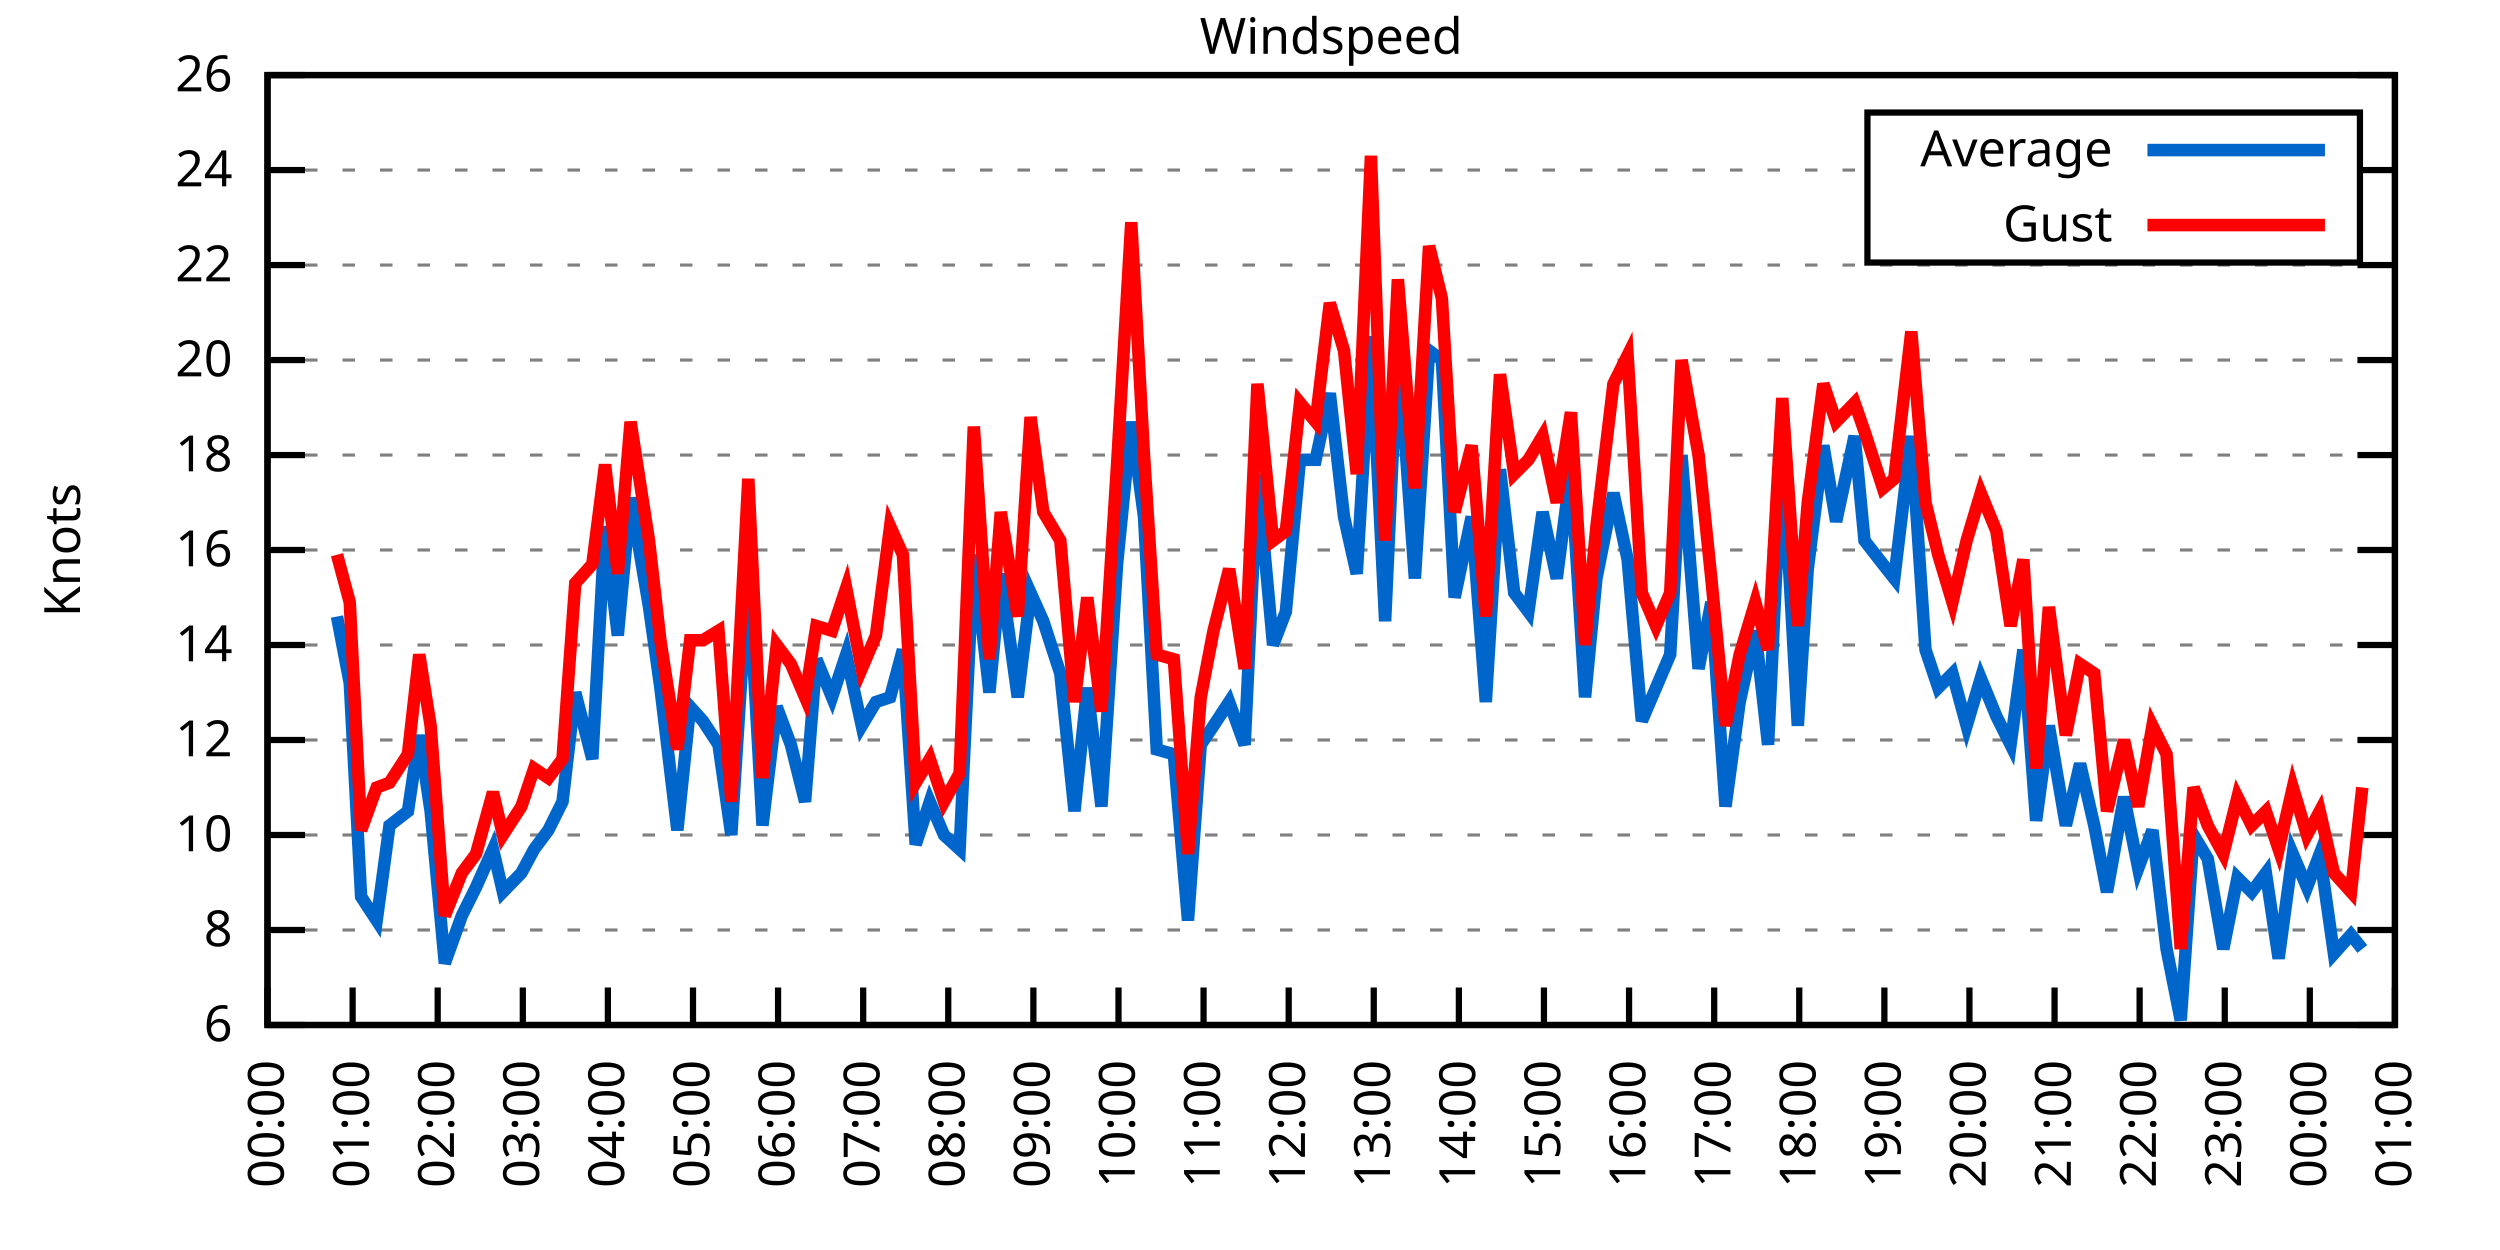
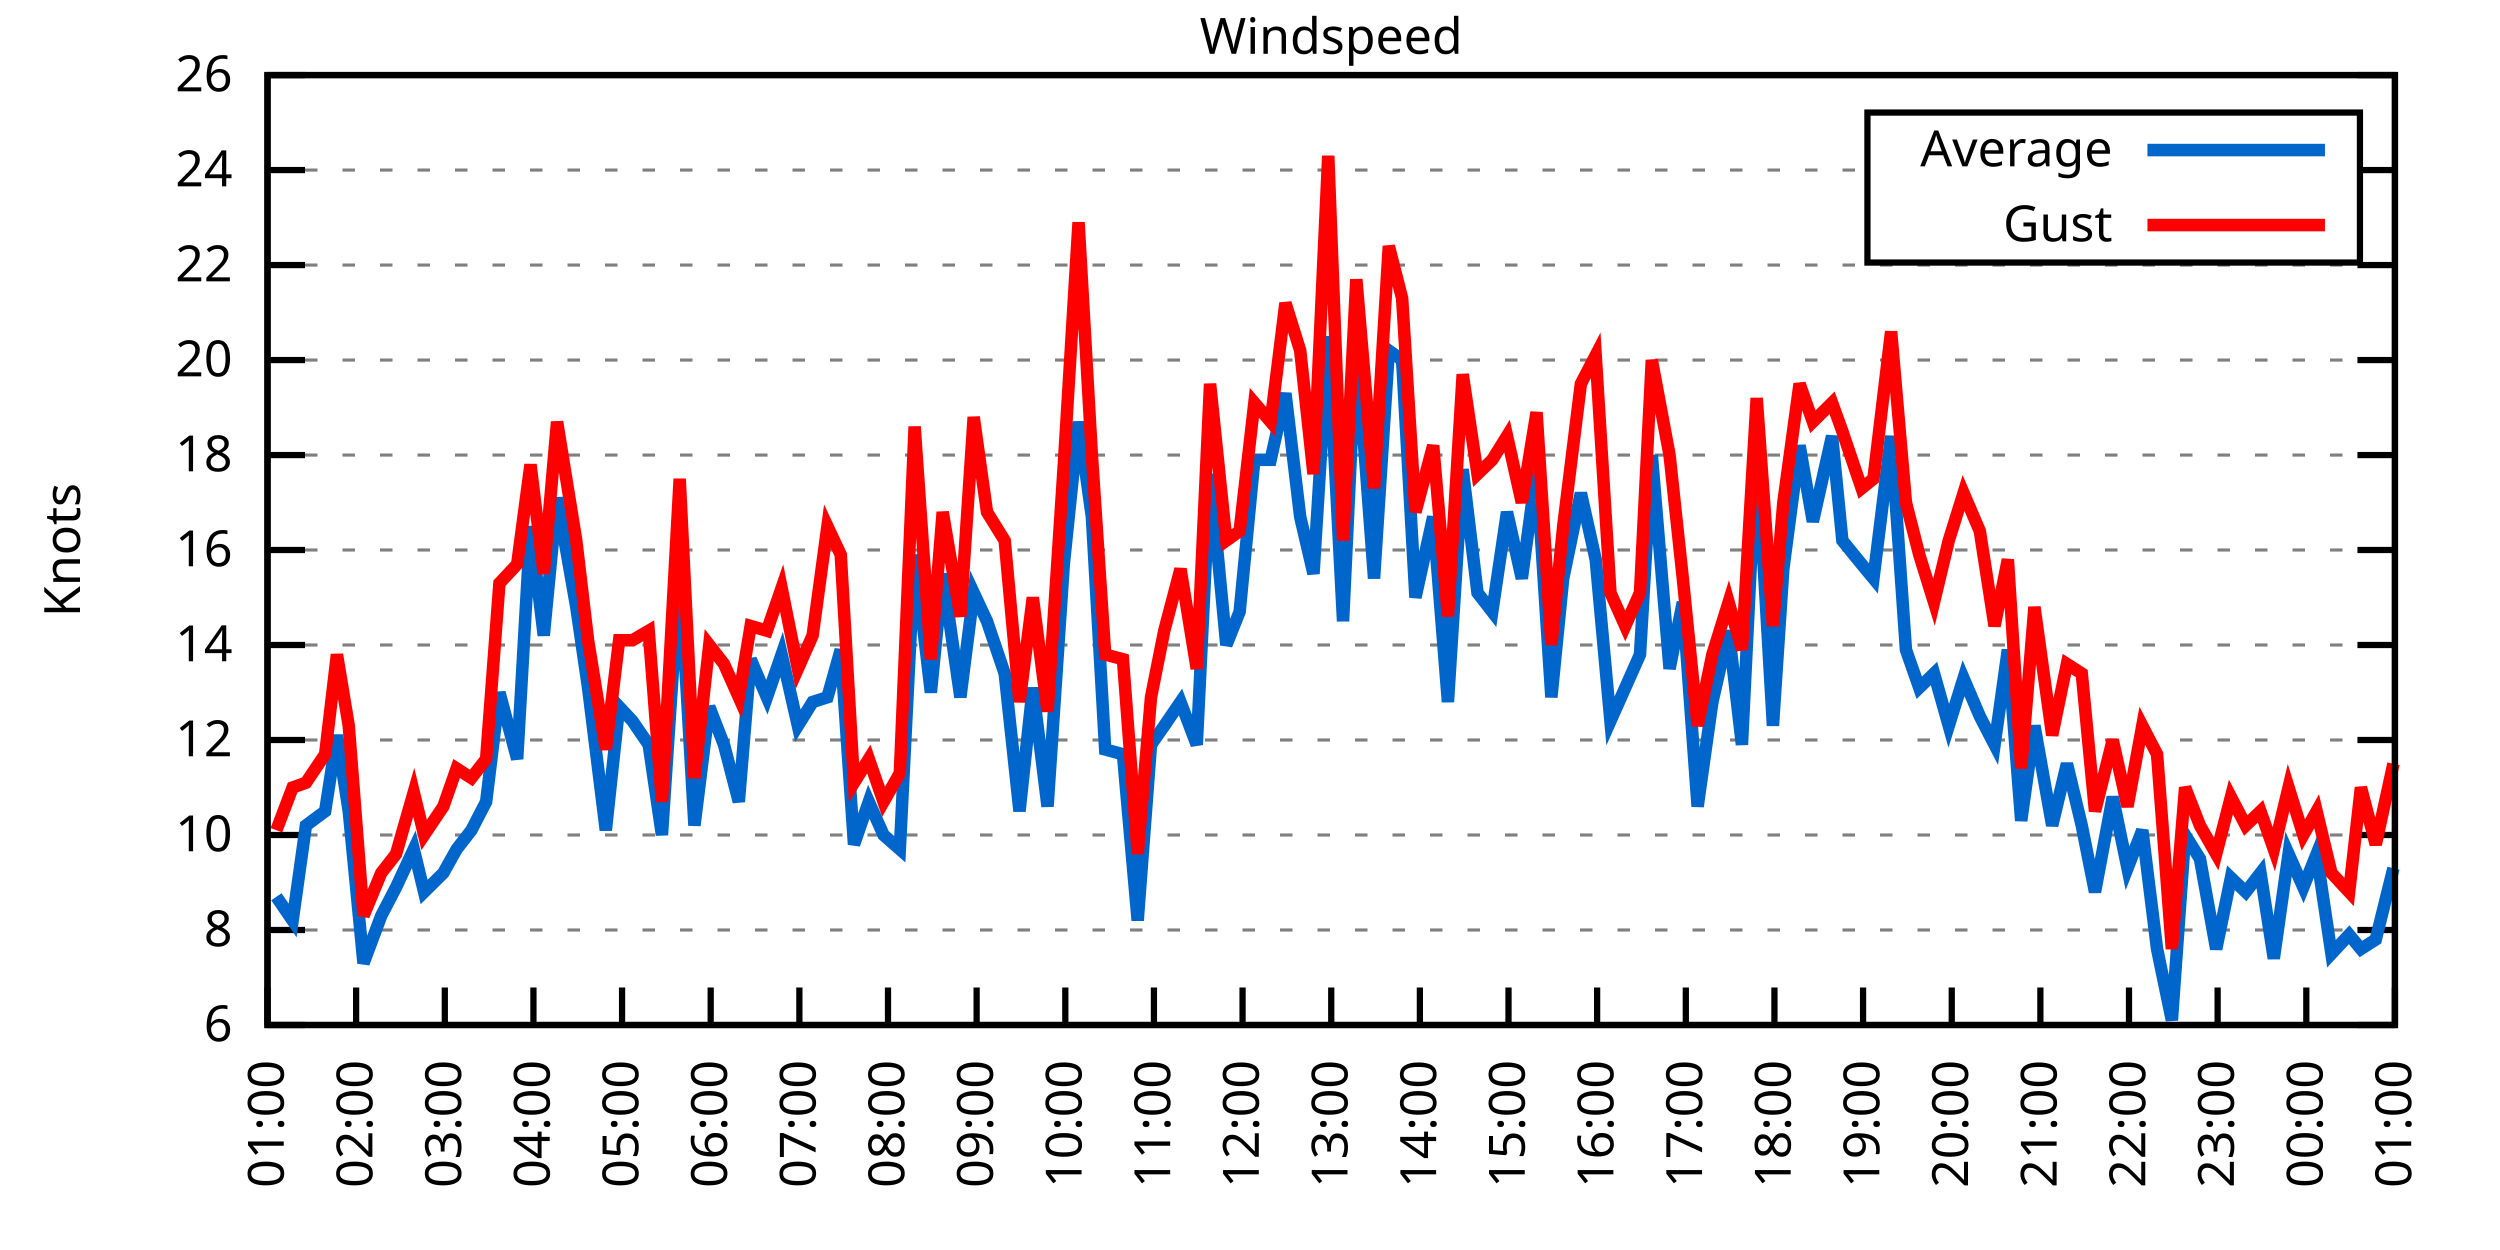
<svg xmlns="http://www.w3.org/2000/svg" xmlns:xlink="http://www.w3.org/1999/xlink" width="400" height="200" viewBox="0 0 400 200">
  <g id="gnuplot_canvas">
    <rect x="0" y="0" width="400" height="200" fill="none" />
    <defs>
      <circle id="gpDot" r="0.5" stroke-width="0.5" stroke="currentColor" />
      <path id="gpPt0" stroke-width="0.333" stroke="currentColor" d="M-1,0 h2 M0,-1 v2" />
      <path id="gpPt1" stroke-width="0.333" stroke="currentColor" d="M-1,-1 L1,1 M1,-1 L-1,1" />
      <path id="gpPt2" stroke-width="0.333" stroke="currentColor" d="M-1,0 L1,0 M0,-1 L0,1 M-1,-1 L1,1 M-1,1 L1,-1" />
      <rect id="gpPt3" stroke-width="0.333" stroke="currentColor" x="-1" y="-1" width="2" height="2" />
      <rect id="gpPt4" stroke-width="0.333" stroke="currentColor" fill="currentColor" x="-1" y="-1" width="2" height="2" />
      <circle id="gpPt5" stroke-width="0.333" stroke="currentColor" cx="0" cy="0" r="1" />
      <use xlink:href="#gpPt5" id="gpPt6" fill="currentColor" stroke="none" />
      <path id="gpPt7" stroke-width="0.333" stroke="currentColor" d="M0,-1.33 L-1.33,0.67 L1.33,0.67 z" />
      <use xlink:href="#gpPt7" id="gpPt8" fill="currentColor" stroke="none" />
      <use xlink:href="#gpPt7" id="gpPt9" stroke="currentColor" transform="rotate(180)" />
      <use xlink:href="#gpPt9" id="gpPt10" fill="currentColor" stroke="none" />
      <use xlink:href="#gpPt3" id="gpPt11" stroke="currentColor" transform="rotate(45)" />
      <use xlink:href="#gpPt11" id="gpPt12" fill="currentColor" stroke="none" />
      <path id="gpPt13" stroke-width="0.333" stroke="currentColor" d="M0,1.330 L1.265,0.411 L0.782,-1.067 L-0.782,-1.076 L-1.265,0.411 z" />
      <use xlink:href="#gpPt13" id="gpPt14" fill="currentColor" stroke="none" />
      <filter id="textbox" filterUnits="objectBoundingBox" x="0" y="0" height="1" width="1">
        <feFlood flood-color="white" flood-opacity="1" result="bgnd" />
        <feComposite in="SourceGraphic" in2="bgnd" operator="atop" />
      </filter>
      <filter id="greybox" filterUnits="objectBoundingBox" x="0" y="0" height="1" width="1">
        <feFlood flood-color="lightgrey" flood-opacity="1" result="grey" />
        <feComposite in="SourceGraphic" in2="grey" operator="atop" />
      </filter>
    </defs>
    <g fill="none" color="white" stroke="currentColor" stroke-width="1.00" stroke-linecap="butt" stroke-linejoin="miter">
</g>
    <g fill="none" color="black" stroke="currentColor" stroke-width="1.00" stroke-linecap="butt" stroke-linejoin="miter">
      <g stroke="none" shape-rendering="crispEdges">
        <polygon fill="rgb(255, 255, 255)" points="42.80,164.00 383.18,164.00 383.18,12.02 42.80,12.02 " />
      </g>
    </g>
    <g fill="none" color="black" stroke="currentColor" stroke-width="1.00" stroke-linecap="butt" stroke-linejoin="miter">
</g>
    <g fill="none" color="black" stroke="black" stroke-width="0.50" stroke-linecap="butt" stroke-linejoin="miter">
</g>
    <g fill="none" color="gray" stroke="currentColor" stroke-width="0.50" stroke-linecap="butt" stroke-linejoin="miter">
      <path stroke="gray" stroke-dasharray="2,4" class="gridline" d="M42.80,164.00 L383.19,164.00  " />
    </g>
    <g fill="none" color="gray" stroke="gray" stroke-width="1.00" stroke-linecap="butt" stroke-linejoin="miter">
</g>
    <g fill="none" color="black" stroke="currentColor" stroke-width="1.00" stroke-linecap="butt" stroke-linejoin="miter">
      <path stroke="black" d="M42.80,164.00 L48.80,164.00 M383.19,164.00 L377.19,164.00  " />
      <g transform="translate(37.20,166.60)" stroke="none" fill="black" font-family="Sans" font-size="8.00" text-anchor="end">
        <text>
          <tspan font-family="Sans"> 6</tspan>
        </text>
      </g>
    </g>
    <g fill="none" color="black" stroke="currentColor" stroke-width="1.00" stroke-linecap="butt" stroke-linejoin="miter">
</g>
    <g fill="none" color="black" stroke="black" stroke-width="0.50" stroke-linecap="butt" stroke-linejoin="miter">
</g>
    <g fill="none" color="gray" stroke="currentColor" stroke-width="0.50" stroke-linecap="butt" stroke-linejoin="miter">
      <path stroke="gray" stroke-dasharray="2,4" class="gridline" d="M42.80,148.80 L383.19,148.80  " />
    </g>
    <g fill="none" color="gray" stroke="gray" stroke-width="1.00" stroke-linecap="butt" stroke-linejoin="miter">
</g>
    <g fill="none" color="black" stroke="currentColor" stroke-width="1.00" stroke-linecap="butt" stroke-linejoin="miter">
      <path stroke="black" d="M42.80,148.80 L48.80,148.80 M383.19,148.80 L377.19,148.80  " />
      <g transform="translate(37.20,151.40)" stroke="none" fill="black" font-family="Sans" font-size="8.00" text-anchor="end">
        <text>
          <tspan font-family="Sans"> 8</tspan>
        </text>
      </g>
    </g>
    <g fill="none" color="black" stroke="currentColor" stroke-width="1.00" stroke-linecap="butt" stroke-linejoin="miter">
</g>
    <g fill="none" color="black" stroke="black" stroke-width="0.50" stroke-linecap="butt" stroke-linejoin="miter">
</g>
    <g fill="none" color="gray" stroke="currentColor" stroke-width="0.50" stroke-linecap="butt" stroke-linejoin="miter">
      <path stroke="gray" stroke-dasharray="2,4" class="gridline" d="M42.80,133.60 L383.19,133.60  " />
    </g>
    <g fill="none" color="gray" stroke="gray" stroke-width="1.00" stroke-linecap="butt" stroke-linejoin="miter">
</g>
    <g fill="none" color="black" stroke="currentColor" stroke-width="1.00" stroke-linecap="butt" stroke-linejoin="miter">
      <path stroke="black" d="M42.80,133.60 L48.80,133.60 M383.19,133.60 L377.19,133.60  " />
      <g transform="translate(37.20,136.20)" stroke="none" fill="black" font-family="Sans" font-size="8.00" text-anchor="end">
        <text>
          <tspan font-family="Sans"> 10</tspan>
        </text>
      </g>
    </g>
    <g fill="none" color="black" stroke="currentColor" stroke-width="1.00" stroke-linecap="butt" stroke-linejoin="miter">
</g>
    <g fill="none" color="black" stroke="black" stroke-width="0.50" stroke-linecap="butt" stroke-linejoin="miter">
</g>
    <g fill="none" color="gray" stroke="currentColor" stroke-width="0.50" stroke-linecap="butt" stroke-linejoin="miter">
      <path stroke="gray" stroke-dasharray="2,4" class="gridline" d="M42.80,118.40 L383.19,118.40  " />
    </g>
    <g fill="none" color="gray" stroke="gray" stroke-width="1.00" stroke-linecap="butt" stroke-linejoin="miter">
</g>
    <g fill="none" color="black" stroke="currentColor" stroke-width="1.00" stroke-linecap="butt" stroke-linejoin="miter">
      <path stroke="black" d="M42.80,118.40 L48.80,118.40 M383.19,118.40 L377.19,118.40  " />
      <g transform="translate(37.20,121.00)" stroke="none" fill="black" font-family="Sans" font-size="8.00" text-anchor="end">
        <text>
          <tspan font-family="Sans"> 12</tspan>
        </text>
      </g>
    </g>
    <g fill="none" color="black" stroke="currentColor" stroke-width="1.00" stroke-linecap="butt" stroke-linejoin="miter">
</g>
    <g fill="none" color="black" stroke="black" stroke-width="0.50" stroke-linecap="butt" stroke-linejoin="miter">
</g>
    <g fill="none" color="gray" stroke="currentColor" stroke-width="0.50" stroke-linecap="butt" stroke-linejoin="miter">
      <path stroke="gray" stroke-dasharray="2,4" class="gridline" d="M42.80,103.20 L383.19,103.20  " />
    </g>
    <g fill="none" color="gray" stroke="gray" stroke-width="1.00" stroke-linecap="butt" stroke-linejoin="miter">
</g>
    <g fill="none" color="black" stroke="currentColor" stroke-width="1.00" stroke-linecap="butt" stroke-linejoin="miter">
      <path stroke="black" d="M42.80,103.20 L48.80,103.20 M383.19,103.20 L377.19,103.20  " />
      <g transform="translate(37.20,105.80)" stroke="none" fill="black" font-family="Sans" font-size="8.00" text-anchor="end">
        <text>
          <tspan font-family="Sans"> 14</tspan>
        </text>
      </g>
    </g>
    <g fill="none" color="black" stroke="currentColor" stroke-width="1.00" stroke-linecap="butt" stroke-linejoin="miter">
</g>
    <g fill="none" color="black" stroke="black" stroke-width="0.50" stroke-linecap="butt" stroke-linejoin="miter">
</g>
    <g fill="none" color="gray" stroke="currentColor" stroke-width="0.50" stroke-linecap="butt" stroke-linejoin="miter">
      <path stroke="gray" stroke-dasharray="2,4" class="gridline" d="M42.80,88.00 L383.19,88.00  " />
    </g>
    <g fill="none" color="gray" stroke="gray" stroke-width="1.00" stroke-linecap="butt" stroke-linejoin="miter">
</g>
    <g fill="none" color="black" stroke="currentColor" stroke-width="1.00" stroke-linecap="butt" stroke-linejoin="miter">
      <path stroke="black" d="M42.80,88.00 L48.80,88.00 M383.19,88.00 L377.19,88.00  " />
      <g transform="translate(37.20,90.60)" stroke="none" fill="black" font-family="Sans" font-size="8.00" text-anchor="end">
        <text>
          <tspan font-family="Sans"> 16</tspan>
        </text>
      </g>
    </g>
    <g fill="none" color="black" stroke="currentColor" stroke-width="1.00" stroke-linecap="butt" stroke-linejoin="miter">
</g>
    <g fill="none" color="black" stroke="black" stroke-width="0.50" stroke-linecap="butt" stroke-linejoin="miter">
</g>
    <g fill="none" color="gray" stroke="currentColor" stroke-width="0.50" stroke-linecap="butt" stroke-linejoin="miter">
      <path stroke="gray" stroke-dasharray="2,4" class="gridline" d="M42.80,72.81 L383.19,72.81  " />
    </g>
    <g fill="none" color="gray" stroke="gray" stroke-width="1.00" stroke-linecap="butt" stroke-linejoin="miter">
</g>
    <g fill="none" color="black" stroke="currentColor" stroke-width="1.00" stroke-linecap="butt" stroke-linejoin="miter">
      <path stroke="black" d="M42.80,72.81 L48.80,72.81 M383.19,72.81 L377.19,72.81  " />
      <g transform="translate(37.20,75.41)" stroke="none" fill="black" font-family="Sans" font-size="8.00" text-anchor="end">
        <text>
          <tspan font-family="Sans"> 18</tspan>
        </text>
      </g>
    </g>
    <g fill="none" color="black" stroke="currentColor" stroke-width="1.00" stroke-linecap="butt" stroke-linejoin="miter">
</g>
    <g fill="none" color="black" stroke="black" stroke-width="0.50" stroke-linecap="butt" stroke-linejoin="miter">
</g>
    <g fill="none" color="gray" stroke="currentColor" stroke-width="0.50" stroke-linecap="butt" stroke-linejoin="miter">
      <path stroke="gray" stroke-dasharray="2,4" class="gridline" d="M42.80,57.61 L383.19,57.61  " />
    </g>
    <g fill="none" color="gray" stroke="gray" stroke-width="1.00" stroke-linecap="butt" stroke-linejoin="miter">
</g>
    <g fill="none" color="black" stroke="currentColor" stroke-width="1.00" stroke-linecap="butt" stroke-linejoin="miter">
      <path stroke="black" d="M42.80,57.61 L48.80,57.61 M383.19,57.61 L377.19,57.61  " />
      <g transform="translate(37.20,60.21)" stroke="none" fill="black" font-family="Sans" font-size="8.00" text-anchor="end">
        <text>
          <tspan font-family="Sans"> 20</tspan>
        </text>
      </g>
    </g>
    <g fill="none" color="black" stroke="currentColor" stroke-width="1.00" stroke-linecap="butt" stroke-linejoin="miter">
</g>
    <g fill="none" color="black" stroke="black" stroke-width="0.50" stroke-linecap="butt" stroke-linejoin="miter">
</g>
    <g fill="none" color="gray" stroke="currentColor" stroke-width="0.50" stroke-linecap="butt" stroke-linejoin="miter">
      <path stroke="gray" stroke-dasharray="2,4" class="gridline" d="M42.80,42.41 L383.19,42.41  " />
    </g>
    <g fill="none" color="gray" stroke="gray" stroke-width="1.00" stroke-linecap="butt" stroke-linejoin="miter">
</g>
    <g fill="none" color="black" stroke="currentColor" stroke-width="1.00" stroke-linecap="butt" stroke-linejoin="miter">
      <path stroke="black" d="M42.80,42.41 L48.80,42.41 M383.19,42.41 L377.19,42.41  " />
      <g transform="translate(37.20,45.01)" stroke="none" fill="black" font-family="Sans" font-size="8.00" text-anchor="end">
        <text>
          <tspan font-family="Sans"> 22</tspan>
        </text>
      </g>
    </g>
    <g fill="none" color="black" stroke="currentColor" stroke-width="1.00" stroke-linecap="butt" stroke-linejoin="miter">
</g>
    <g fill="none" color="black" stroke="black" stroke-width="0.50" stroke-linecap="butt" stroke-linejoin="miter">
</g>
    <g fill="none" color="gray" stroke="currentColor" stroke-width="0.50" stroke-linecap="butt" stroke-linejoin="miter">
      <path stroke="gray" stroke-dasharray="2,4" class="gridline" d="M42.80,27.21 L298.79,27.21 M377.59,27.21 L383.19,27.21  " />
    </g>
    <g fill="none" color="gray" stroke="gray" stroke-width="1.00" stroke-linecap="butt" stroke-linejoin="miter">
</g>
    <g fill="none" color="black" stroke="currentColor" stroke-width="1.00" stroke-linecap="butt" stroke-linejoin="miter">
      <path stroke="black" d="M42.80,27.21 L48.80,27.21 M383.19,27.21 L377.19,27.21  " />
      <g transform="translate(37.20,29.81)" stroke="none" fill="black" font-family="Sans" font-size="8.00" text-anchor="end">
        <text>
          <tspan font-family="Sans"> 24</tspan>
        </text>
      </g>
    </g>
    <g fill="none" color="black" stroke="currentColor" stroke-width="1.00" stroke-linecap="butt" stroke-linejoin="miter">
</g>
    <g fill="none" color="black" stroke="black" stroke-width="0.50" stroke-linecap="butt" stroke-linejoin="miter">
</g>
    <g fill="none" color="gray" stroke="currentColor" stroke-width="0.50" stroke-linecap="butt" stroke-linejoin="miter">
      <path stroke="gray" stroke-dasharray="2,4" class="gridline" d="M42.80,12.01 L383.19,12.01  " />
    </g>
    <g fill="none" color="gray" stroke="gray" stroke-width="1.00" stroke-linecap="butt" stroke-linejoin="miter">
</g>
    <g fill="none" color="black" stroke="currentColor" stroke-width="1.00" stroke-linecap="butt" stroke-linejoin="miter">
      <path stroke="black" d="M42.80,12.01 L48.80,12.01 M383.19,12.01 L377.19,12.01  " />
      <g transform="translate(37.20,14.61)" stroke="none" fill="black" font-family="Sans" font-size="8.00" text-anchor="end">
        <text>
          <tspan font-family="Sans"> 26</tspan>
        </text>
      </g>
    </g>
    <g fill="none" color="black" stroke="currentColor" stroke-width="1.00" stroke-linecap="butt" stroke-linejoin="miter">
      <path stroke="black" d="M42.80,164.00 L42.80,158.00  " />
      <g transform="translate(45.40,169.60) rotate(270.00)" stroke="none" fill="black" font-family="Sans" font-size="8.00" text-anchor="end">
        <text>
-           <tspan font-family="Sans">00:00</tspan>
-         </text>
-       </g>
-     </g>
-     <g fill="none" color="black" stroke="currentColor" stroke-width="1.00" stroke-linecap="butt" stroke-linejoin="miter">
-       <path stroke="black" d="M56.42,164.00 L56.42,158.00  " />
-       <g transform="translate(59.02,169.60) rotate(270.00)" stroke="none" fill="black" font-family="Sans" font-size="8.00" text-anchor="end">
-         <text>
          <tspan font-family="Sans">01:00</tspan>
        </text>
      </g>
    </g>
    <g fill="none" color="black" stroke="currentColor" stroke-width="1.00" stroke-linecap="butt" stroke-linejoin="miter">
-       <path stroke="black" d="M70.03,164.00 L70.03,158.00  " />
-       <g transform="translate(72.63,169.60) rotate(270.00)" stroke="none" fill="black" font-family="Sans" font-size="8.00" text-anchor="end">
+       <path stroke="black" d="M56.98,164.00 L56.98,158.00  " />
+       <g transform="translate(59.58,169.60) rotate(270.00)" stroke="none" fill="black" font-family="Sans" font-size="8.00" text-anchor="end">
        <text>
          <tspan font-family="Sans">02:00</tspan>
        </text>
      </g>
    </g>
    <g fill="none" color="black" stroke="currentColor" stroke-width="1.00" stroke-linecap="butt" stroke-linejoin="miter">
-       <path stroke="black" d="M83.65,164.00 L83.65,158.00  " />
-       <g transform="translate(86.25,169.60) rotate(270.00)" stroke="none" fill="black" font-family="Sans" font-size="8.00" text-anchor="end">
+       <path stroke="black" d="M71.17,164.00 L71.17,158.00  " />
+       <g transform="translate(73.77,169.60) rotate(270.00)" stroke="none" fill="black" font-family="Sans" font-size="8.00" text-anchor="end">
        <text>
          <tspan font-family="Sans">03:00</tspan>
        </text>
      </g>
    </g>
    <g fill="none" color="black" stroke="currentColor" stroke-width="1.00" stroke-linecap="butt" stroke-linejoin="miter">
-       <path stroke="black" d="M97.26,164.00 L97.26,158.00  " />
-       <g transform="translate(99.86,169.60) rotate(270.00)" stroke="none" fill="black" font-family="Sans" font-size="8.00" text-anchor="end">
+       <path stroke="black" d="M85.35,164.00 L85.35,158.00  " />
+       <g transform="translate(87.95,169.60) rotate(270.00)" stroke="none" fill="black" font-family="Sans" font-size="8.00" text-anchor="end">
        <text>
          <tspan font-family="Sans">04:00</tspan>
        </text>
      </g>
    </g>
    <g fill="none" color="black" stroke="currentColor" stroke-width="1.00" stroke-linecap="butt" stroke-linejoin="miter">
-       <path stroke="black" d="M110.88,164.00 L110.88,158.00  " />
-       <g transform="translate(113.48,169.60) rotate(270.00)" stroke="none" fill="black" font-family="Sans" font-size="8.00" text-anchor="end">
+       <path stroke="black" d="M99.53,164.00 L99.53,158.00  " />
+       <g transform="translate(102.13,169.60) rotate(270.00)" stroke="none" fill="black" font-family="Sans" font-size="8.00" text-anchor="end">
        <text>
          <tspan font-family="Sans">05:00</tspan>
        </text>
      </g>
    </g>
    <g fill="none" color="black" stroke="currentColor" stroke-width="1.00" stroke-linecap="butt" stroke-linejoin="miter">
-       <path stroke="black" d="M124.49,164.00 L124.49,158.00  " />
-       <g transform="translate(127.09,169.60) rotate(270.00)" stroke="none" fill="black" font-family="Sans" font-size="8.00" text-anchor="end">
+       <path stroke="black" d="M113.71,164.00 L113.71,158.00  " />
+       <g transform="translate(116.31,169.60) rotate(270.00)" stroke="none" fill="black" font-family="Sans" font-size="8.00" text-anchor="end">
        <text>
          <tspan font-family="Sans">06:00</tspan>
        </text>
      </g>
    </g>
    <g fill="none" color="black" stroke="currentColor" stroke-width="1.00" stroke-linecap="butt" stroke-linejoin="miter">
-       <path stroke="black" d="M138.11,164.00 L138.11,158.00  " />
-       <g transform="translate(140.71,169.60) rotate(270.00)" stroke="none" fill="black" font-family="Sans" font-size="8.00" text-anchor="end">
+       <path stroke="black" d="M127.90,164.00 L127.90,158.00  " />
+       <g transform="translate(130.50,169.60) rotate(270.00)" stroke="none" fill="black" font-family="Sans" font-size="8.00" text-anchor="end">
        <text>
          <tspan font-family="Sans">07:00</tspan>
        </text>
      </g>
    </g>
    <g fill="none" color="black" stroke="currentColor" stroke-width="1.00" stroke-linecap="butt" stroke-linejoin="miter">
-       <path stroke="black" d="M151.72,164.00 L151.72,158.00  " />
-       <g transform="translate(154.32,169.60) rotate(270.00)" stroke="none" fill="black" font-family="Sans" font-size="8.00" text-anchor="end">
+       <path stroke="black" d="M142.08,164.00 L142.08,158.00  " />
+       <g transform="translate(144.68,169.60) rotate(270.00)" stroke="none" fill="black" font-family="Sans" font-size="8.00" text-anchor="end">
        <text>
          <tspan font-family="Sans">08:00</tspan>
        </text>
      </g>
    </g>
    <g fill="none" color="black" stroke="currentColor" stroke-width="1.00" stroke-linecap="butt" stroke-linejoin="miter">
-       <path stroke="black" d="M165.34,164.00 L165.34,158.00  " />
-       <g transform="translate(167.94,169.60) rotate(270.00)" stroke="none" fill="black" font-family="Sans" font-size="8.00" text-anchor="end">
+       <path stroke="black" d="M156.26,164.00 L156.26,158.00  " />
+       <g transform="translate(158.86,169.60) rotate(270.00)" stroke="none" fill="black" font-family="Sans" font-size="8.00" text-anchor="end">
        <text>
          <tspan font-family="Sans">09:00</tspan>
        </text>
      </g>
    </g>
    <g fill="none" color="black" stroke="currentColor" stroke-width="1.00" stroke-linecap="butt" stroke-linejoin="miter">
-       <path stroke="black" d="M178.96,164.00 L178.96,158.00  " />
-       <g transform="translate(181.56,169.60) rotate(270.00)" stroke="none" fill="black" font-family="Sans" font-size="8.00" text-anchor="end">
+       <path stroke="black" d="M170.45,164.00 L170.45,158.00  " />
+       <g transform="translate(173.05,169.60) rotate(270.00)" stroke="none" fill="black" font-family="Sans" font-size="8.00" text-anchor="end">
        <text>
          <tspan font-family="Sans">10:00</tspan>
        </text>
      </g>
    </g>
    <g fill="none" color="black" stroke="currentColor" stroke-width="1.00" stroke-linecap="butt" stroke-linejoin="miter">
-       <path stroke="black" d="M192.57,164.00 L192.57,158.00  " />
-       <g transform="translate(195.17,169.60) rotate(270.00)" stroke="none" fill="black" font-family="Sans" font-size="8.00" text-anchor="end">
+       <path stroke="black" d="M184.63,164.00 L184.63,158.00  " />
+       <g transform="translate(187.23,169.60) rotate(270.00)" stroke="none" fill="black" font-family="Sans" font-size="8.00" text-anchor="end">
        <text>
          <tspan font-family="Sans">11:00</tspan>
        </text>
      </g>
    </g>
    <g fill="none" color="black" stroke="currentColor" stroke-width="1.00" stroke-linecap="butt" stroke-linejoin="miter">
-       <path stroke="black" d="M206.19,164.00 L206.19,158.00  " />
-       <g transform="translate(208.79,169.60) rotate(270.00)" stroke="none" fill="black" font-family="Sans" font-size="8.00" text-anchor="end">
+       <path stroke="black" d="M198.81,164.00 L198.81,158.00  " />
+       <g transform="translate(201.41,169.60) rotate(270.00)" stroke="none" fill="black" font-family="Sans" font-size="8.00" text-anchor="end">
        <text>
          <tspan font-family="Sans">12:00</tspan>
        </text>
      </g>
    </g>
    <g fill="none" color="black" stroke="currentColor" stroke-width="1.00" stroke-linecap="butt" stroke-linejoin="miter">
-       <path stroke="black" d="M219.80,164.00 L219.80,158.00  " />
-       <g transform="translate(222.40,169.60) rotate(270.00)" stroke="none" fill="black" font-family="Sans" font-size="8.00" text-anchor="end">
+       <path stroke="black" d="M213.00,164.00 L213.00,158.00  " />
+       <g transform="translate(215.60,169.60) rotate(270.00)" stroke="none" fill="black" font-family="Sans" font-size="8.00" text-anchor="end">
        <text>
          <tspan font-family="Sans">13:00</tspan>
        </text>
      </g>
    </g>
    <g fill="none" color="black" stroke="currentColor" stroke-width="1.00" stroke-linecap="butt" stroke-linejoin="miter">
-       <path stroke="black" d="M233.42,164.00 L233.42,158.00  " />
-       <g transform="translate(236.02,169.60) rotate(270.00)" stroke="none" fill="black" font-family="Sans" font-size="8.00" text-anchor="end">
+       <path stroke="black" d="M227.18,164.00 L227.18,158.00  " />
+       <g transform="translate(229.78,169.60) rotate(270.00)" stroke="none" fill="black" font-family="Sans" font-size="8.00" text-anchor="end">
        <text>
          <tspan font-family="Sans">14:00</tspan>
        </text>
      </g>
    </g>
    <g fill="none" color="black" stroke="currentColor" stroke-width="1.00" stroke-linecap="butt" stroke-linejoin="miter">
-       <path stroke="black" d="M247.03,164.00 L247.03,158.00  " />
-       <g transform="translate(249.63,169.60) rotate(270.00)" stroke="none" fill="black" font-family="Sans" font-size="8.00" text-anchor="end">
+       <path stroke="black" d="M241.36,164.00 L241.36,158.00  " />
+       <g transform="translate(243.96,169.60) rotate(270.00)" stroke="none" fill="black" font-family="Sans" font-size="8.00" text-anchor="end">
        <text>
          <tspan font-family="Sans">15:00</tspan>
        </text>
      </g>
    </g>
    <g fill="none" color="black" stroke="currentColor" stroke-width="1.00" stroke-linecap="butt" stroke-linejoin="miter">
-       <path stroke="black" d="M260.65,164.00 L260.65,158.00  " />
-       <g transform="translate(263.25,169.60) rotate(270.00)" stroke="none" fill="black" font-family="Sans" font-size="8.00" text-anchor="end">
+       <path stroke="black" d="M255.54,164.00 L255.54,158.00  " />
+       <g transform="translate(258.14,169.60) rotate(270.00)" stroke="none" fill="black" font-family="Sans" font-size="8.00" text-anchor="end">
        <text>
          <tspan font-family="Sans">16:00</tspan>
        </text>
      </g>
    </g>
    <g fill="none" color="black" stroke="currentColor" stroke-width="1.00" stroke-linecap="butt" stroke-linejoin="miter">
-       <path stroke="black" d="M274.27,164.00 L274.27,158.00  " />
-       <g transform="translate(276.87,169.60) rotate(270.00)" stroke="none" fill="black" font-family="Sans" font-size="8.00" text-anchor="end">
+       <path stroke="black" d="M269.73,164.00 L269.73,158.00  " />
+       <g transform="translate(272.33,169.60) rotate(270.00)" stroke="none" fill="black" font-family="Sans" font-size="8.00" text-anchor="end">
        <text>
          <tspan font-family="Sans">17:00</tspan>
        </text>
      </g>
    </g>
    <g fill="none" color="black" stroke="currentColor" stroke-width="1.00" stroke-linecap="butt" stroke-linejoin="miter">
-       <path stroke="black" d="M287.88,164.00 L287.88,158.00  " />
-       <g transform="translate(290.48,169.60) rotate(270.00)" stroke="none" fill="black" font-family="Sans" font-size="8.00" text-anchor="end">
+       <path stroke="black" d="M283.91,164.00 L283.91,158.00  " />
+       <g transform="translate(286.51,169.60) rotate(270.00)" stroke="none" fill="black" font-family="Sans" font-size="8.00" text-anchor="end">
        <text>
          <tspan font-family="Sans">18:00</tspan>
        </text>
      </g>
    </g>
    <g fill="none" color="black" stroke="currentColor" stroke-width="1.00" stroke-linecap="butt" stroke-linejoin="miter">
-       <path stroke="black" d="M301.50,164.00 L301.50,158.00  " />
-       <g transform="translate(304.10,169.60) rotate(270.00)" stroke="none" fill="black" font-family="Sans" font-size="8.00" text-anchor="end">
+       <path stroke="black" d="M298.09,164.00 L298.09,158.00  " />
+       <g transform="translate(300.69,169.60) rotate(270.00)" stroke="none" fill="black" font-family="Sans" font-size="8.00" text-anchor="end">
        <text>
          <tspan font-family="Sans">19:00</tspan>
        </text>
      </g>
    </g>
    <g fill="none" color="black" stroke="currentColor" stroke-width="1.00" stroke-linecap="butt" stroke-linejoin="miter">
-       <path stroke="black" d="M315.11,164.00 L315.11,158.00  " />
-       <g transform="translate(317.71,169.60) rotate(270.00)" stroke="none" fill="black" font-family="Sans" font-size="8.00" text-anchor="end">
+       <path stroke="black" d="M312.28,164.00 L312.28,158.00  " />
+       <g transform="translate(314.88,169.60) rotate(270.00)" stroke="none" fill="black" font-family="Sans" font-size="8.00" text-anchor="end">
        <text>
          <tspan font-family="Sans">20:00</tspan>
        </text>
      </g>
    </g>
    <g fill="none" color="black" stroke="currentColor" stroke-width="1.00" stroke-linecap="butt" stroke-linejoin="miter">
-       <path stroke="black" d="M328.73,164.00 L328.73,158.00  " />
-       <g transform="translate(331.33,169.60) rotate(270.00)" stroke="none" fill="black" font-family="Sans" font-size="8.00" text-anchor="end">
+       <path stroke="black" d="M326.46,164.00 L326.46,158.00  " />
+       <g transform="translate(329.06,169.60) rotate(270.00)" stroke="none" fill="black" font-family="Sans" font-size="8.00" text-anchor="end">
        <text>
          <tspan font-family="Sans">21:00</tspan>
        </text>
      </g>
    </g>
    <g fill="none" color="black" stroke="currentColor" stroke-width="1.00" stroke-linecap="butt" stroke-linejoin="miter">
-       <path stroke="black" d="M342.34,164.00 L342.34,158.00  " />
-       <g transform="translate(344.94,169.60) rotate(270.00)" stroke="none" fill="black" font-family="Sans" font-size="8.00" text-anchor="end">
+       <path stroke="black" d="M340.64,164.00 L340.64,158.00  " />
+       <g transform="translate(343.24,169.60) rotate(270.00)" stroke="none" fill="black" font-family="Sans" font-size="8.00" text-anchor="end">
        <text>
          <tspan font-family="Sans">22:00</tspan>
        </text>
      </g>
    </g>
    <g fill="none" color="black" stroke="currentColor" stroke-width="1.00" stroke-linecap="butt" stroke-linejoin="miter">
-       <path stroke="black" d="M355.96,164.00 L355.96,158.00  " />
-       <g transform="translate(358.56,169.60) rotate(270.00)" stroke="none" fill="black" font-family="Sans" font-size="8.00" text-anchor="end">
+       <path stroke="black" d="M354.82,164.00 L354.82,158.00  " />
+       <g transform="translate(357.42,169.60) rotate(270.00)" stroke="none" fill="black" font-family="Sans" font-size="8.00" text-anchor="end">
        <text>
          <tspan font-family="Sans">23:00</tspan>
        </text>
      </g>
    </g>
    <g fill="none" color="black" stroke="currentColor" stroke-width="1.00" stroke-linecap="butt" stroke-linejoin="miter">
-       <path stroke="black" d="M369.57,164.00 L369.57,158.00  " />
-       <g transform="translate(372.17,169.60) rotate(270.00)" stroke="none" fill="black" font-family="Sans" font-size="8.00" text-anchor="end">
+       <path stroke="black" d="M369.01,164.00 L369.01,158.00  " />
+       <g transform="translate(371.61,169.60) rotate(270.00)" stroke="none" fill="black" font-family="Sans" font-size="8.00" text-anchor="end">
        <text>
          <tspan font-family="Sans">00:00</tspan>
        </text>
      </g>
    </g>
    <g fill="none" color="black" stroke="currentColor" stroke-width="1.00" stroke-linecap="butt" stroke-linejoin="miter">
      <path stroke="black" d="M383.19,164.00 L383.19,158.00  " />
      <g transform="translate(385.79,169.60) rotate(270.00)" stroke="none" fill="black" font-family="Sans" font-size="8.00" text-anchor="end">
        <text>
          <tspan font-family="Sans">01:00</tspan>
        </text>
      </g>
    </g>
    <g fill="none" color="black" stroke="currentColor" stroke-width="1.00" stroke-linecap="butt" stroke-linejoin="miter">
</g>
    <g fill="none" color="black" stroke="currentColor" stroke-width="1.00" stroke-linecap="butt" stroke-linejoin="miter">
      <path stroke="black" d="M42.80,12.01 L42.80,164.00 L383.19,164.00 L383.19,12.01 L42.80,12.01 Z  " />
    </g>
    <g fill="none" color="black" stroke="currentColor" stroke-width="1.00" stroke-linecap="butt" stroke-linejoin="miter">
</g>
    <g fill="none" color="black" stroke="currentColor" stroke-width="1.00" stroke-linecap="butt" stroke-linejoin="miter">
      <path stroke="black" d="M298.79,42.01 L298.79,18.01 L377.59,18.01 L377.59,42.01 L298.79,42.01 Z  " />
    </g>
    <g id="Windspeed_plot_1">
      <g fill="none" color="white" stroke="black" stroke-width="2.00" stroke-linecap="butt" stroke-linejoin="miter">
</g>
      <g fill="none" color="black" stroke="currentColor" stroke-width="2.00" stroke-linecap="butt" stroke-linejoin="miter">
        <g transform="translate(337.99,26.61)" stroke="none" fill="black" font-family="Sans" font-size="8.00" text-anchor="end">
          <text>
            <tspan font-family="Sans">Average</tspan>
          </text>
        </g>
      </g>
      <g fill="none" color="black" stroke="currentColor" stroke-width="2.00" stroke-linecap="butt" stroke-linejoin="miter">
-         <path stroke="rgb(  0, 102, 204)" d="M343.59,24.01 L371.99,24.01 M53.92,98.64 L55.96,109.28 L57.78,143.48 L60.27,147.28 L62.32,132.08 L65.27,129.80   L67.08,117.64 L68.90,129.80 L71.17,154.12 L73.89,146.52 L76.16,141.96 L78.88,135.88 L80.47,142.72 L83.42,139.68   L85.46,135.88 L87.73,132.84 L90.00,128.28 L92.04,110.80 L94.77,121.44 L96.81,84.21 L98.85,101.68 L100.89,79.65   L103.84,97.12 L105.66,110.04 L108.38,132.84 L110.42,113.08 L112.47,115.36 L114.96,119.16 L117.01,133.60 L119.73,91.04   L122.00,132.08 L124.27,113.08 L126.54,119.16 L128.81,128.28 L130.62,105.48 L133.12,111.56 L135.39,104.72 L137.88,116.12   L140.15,112.32 L142.42,111.56 L144.46,103.96 L146.51,135.12 L148.77,128.28 L151.04,133.60 L153.54,135.88 L155.81,88.76   L158.31,110.80 L160.12,91.80 L162.84,111.56 L164.89,94.84 L166.93,99.40 L169.65,107.76 L171.92,129.80 L173.96,110.04   L176.23,129.04 L178.73,90.28 L181.00,67.49 L183.04,82.69 L185.08,119.92 L187.81,120.68 L190.08,147.28 L192.12,119.16   L194.16,116.12 L196.66,112.32 L199.15,119.16 L201.19,75.85 L203.69,103.20 L205.73,97.88 L208.00,73.57 L210.50,73.57   L212.77,62.93 L215.04,82.69 L217.08,91.80 L219.35,53.81 L221.62,99.40 L223.66,54.57 L226.38,92.56 L228.65,56.09   L230.70,57.61 L232.74,95.60 L235.46,82.69 L237.73,112.32 L240.00,75.09 L242.27,94.84 L244.54,97.88 L246.81,81.93   L249.08,92.56 L251.35,75.09 L253.61,111.56 L255.43,92.56 L258.15,78.89 L260.42,89.52 L262.69,115.36 L264.96,110.04   L267.23,104.72 L269.05,72.81 L271.77,107.00 L273.81,96.36 L276.08,129.04 L278.35,112.32 L280.85,100.92 L282.89,119.16   L285.16,71.29 L287.65,116.12 L289.24,91.04 L291.74,71.29 L293.78,83.45 L296.73,69.77 L298.32,86.49 L301.27,90.28   L303.08,92.56 L305.81,69.77 L308.08,103.96 L310.12,110.04 L312.39,107.76 L314.66,116.12 L316.93,108.52 L319.42,114.60   L321.69,119.16 L323.74,103.96 L325.78,131.32 L327.82,116.12 L330.54,132.08 L332.81,122.20 L335.08,132.08 L337.12,142.72   L339.85,127.52 L342.12,138.92 L344.39,132.84 L346.65,151.84 L348.92,163.24 L350.97,133.60 L353.24,137.40 L355.73,151.84   L358.00,140.44 L360.27,142.72 L362.54,139.68 L364.58,153.36 L366.85,136.64 L369.12,141.96 L371.16,136.64 L373.43,152.60   L376.16,149.56 L377.97,151.84  " />
+         <path stroke="rgb(  0, 102, 204)" d="M343.59,24.01 L371.99,24.01 M44.22,143.48 L46.82,147.28 L48.95,132.08 L52.02,129.80 L53.91,117.64 L55.80,129.80   L58.16,154.12 L61.00,146.52 L63.37,141.96 L66.20,135.88 L67.86,142.72 L70.93,139.68 L73.06,135.88 L75.42,132.84   L77.78,128.28 L79.91,110.80 L82.75,121.44 L84.88,84.21 L87.00,101.68 L89.13,79.65 L92.20,97.12 L94.09,110.04   L96.93,132.84 L99.06,113.08 L101.19,115.36 L103.79,119.16 L105.91,133.60 L108.75,91.04 L111.11,132.08 L113.48,113.08   L115.84,119.16 L118.21,128.28 L120.10,105.48 L122.70,111.56 L125.06,104.72 L127.66,116.12 L130.02,112.32 L132.39,111.56   L134.52,103.96 L136.64,135.12 L139.01,128.28 L141.37,133.60 L143.97,135.88 L146.34,88.76 L148.94,110.80 L150.83,91.80   L153.66,111.56 L155.79,94.84 L157.92,99.40 L160.75,107.76 L163.12,129.80 L165.25,110.04 L167.61,129.04 L170.21,90.28   L172.57,67.49 L174.70,82.69 L176.83,119.92 L179.67,120.68 L182.03,147.28 L184.16,119.16 L186.28,116.12 L188.88,112.32   L191.48,119.16 L193.61,75.85 L196.21,103.20 L198.34,97.88 L200.70,73.57 L203.30,73.57 L205.67,62.93 L208.03,82.69   L210.16,91.80 L212.52,53.81 L214.89,99.40 L217.01,54.57 L219.85,92.56 L222.21,56.09 L224.34,57.61 L226.47,95.60   L229.31,82.69 L231.67,112.32 L234.03,75.09 L236.40,94.84 L238.76,97.88 L241.12,81.93 L243.49,92.56 L245.85,75.09   L248.22,111.56 L250.11,92.56 L252.94,78.89 L255.31,89.52 L257.67,115.36 L260.04,110.04 L262.40,104.72 L264.29,72.81   L267.13,107.00 L269.25,96.36 L271.62,129.04 L273.98,112.32 L276.58,100.92 L278.71,119.16 L281.07,71.29 L283.67,116.12   L285.33,91.04 L287.93,71.29 L290.06,83.45 L293.13,69.77 L294.78,86.49 L297.86,90.28 L299.75,92.56 L302.58,69.77   L304.95,103.96 L307.08,110.04 L309.44,107.76 L311.80,116.12 L314.17,108.52 L316.77,114.60 L319.13,119.16 L321.26,103.96   L323.39,131.32 L325.51,116.12 L328.35,132.08 L330.71,122.20 L333.08,132.08 L335.20,142.72 L338.04,127.52 L340.40,138.92   L342.77,132.84 L345.13,151.84 L347.50,163.24 L349.62,133.60 L351.99,137.40 L354.59,151.84 L356.95,140.44 L359.32,142.72   L361.68,139.68 L363.81,153.36 L366.17,136.64 L368.53,141.96 L370.66,136.64 L373.03,152.60 L375.86,149.56 L377.75,151.84   L380.12,150.32 L382.95,138.92  " />
      </g>
    </g>
    <g id="Windspeed_plot_2">
      <g fill="none" color="black" stroke="currentColor" stroke-width="2.00" stroke-linecap="butt" stroke-linejoin="miter">
        <g transform="translate(337.99,38.61)" stroke="none" fill="black" font-family="Sans" font-size="8.00" text-anchor="end">
          <text>
            <tspan font-family="Sans">Gust</tspan>
          </text>
        </g>
      </g>
      <g fill="none" color="black" stroke="currentColor" stroke-width="2.00" stroke-linecap="butt" stroke-linejoin="miter">
-         <path stroke="rgb(255,   0,   0)" d="M343.59,36.01 L371.99,36.01 M53.92,88.76 L55.96,96.36 L57.78,132.84 L60.27,126.00 L62.32,125.24 L65.27,120.68   L67.08,104.72 L68.90,116.12 L71.17,146.52 L73.89,139.68 L76.16,136.64 L78.88,126.76 L80.47,133.60 L83.42,129.04   L85.46,122.96 L87.73,124.48 L90.00,121.44 L92.04,93.32 L94.77,90.28 L96.81,74.33 L98.85,91.80 L100.89,67.49   L103.84,86.49 L105.66,102.44 L108.38,119.92 L110.42,102.44 L112.47,102.44 L114.96,100.92 L117.01,128.28 L119.73,76.61   L122.00,124.48 L124.27,103.20 L126.54,106.24 L128.81,111.56 L130.62,100.16 L133.12,100.92 L135.39,94.08 L137.88,107.00   L140.15,101.68 L142.42,84.21 L144.46,88.76 L146.51,125.24 L148.77,121.44 L151.04,128.28 L153.54,123.72 L155.81,68.25   L158.31,105.48 L160.12,81.93 L162.84,98.64 L164.89,66.73 L166.93,81.93 L169.65,86.49 L171.92,112.32 L173.96,95.60   L176.23,113.84 L178.73,74.33 L181.00,35.57 L183.04,72.81 L185.08,104.72 L187.81,105.48 L190.08,136.64 L192.12,111.56   L194.16,100.92 L196.66,91.04 L199.15,107.00 L201.19,61.41 L203.69,86.49 L205.73,84.97 L208.00,64.45 L210.50,67.49   L212.77,48.49 L215.04,56.09 L217.08,75.85 L219.35,24.93 L221.62,86.49 L223.66,44.69 L226.38,78.13 L228.65,39.37   L230.70,47.73 L232.74,81.93 L235.46,71.29 L237.73,98.64 L240.00,59.89 L242.27,75.85 L244.54,73.57 L246.81,69.77   L249.08,80.41 L251.35,65.97 L253.61,103.20 L255.43,84.21 L258.15,61.41 L260.42,56.85 L262.69,94.84 L264.96,100.16   L267.23,94.84 L269.05,57.61 L271.77,72.81 L273.81,92.56 L276.08,116.12 L278.35,104.72 L280.85,96.36 L282.89,103.96   L285.16,63.69 L287.65,100.16 L289.24,80.41 L291.74,61.41 L293.78,67.49 L296.73,64.45 L298.32,69.01 L301.27,78.13   L303.08,76.61 L305.81,53.05 L308.08,80.41 L310.12,88.76 L312.39,96.36 L314.66,86.49 L316.93,78.89 L319.42,84.97   L321.69,100.16 L323.74,89.52 L325.78,122.96 L327.82,97.12 L330.54,117.64 L332.81,106.24 L335.08,107.76 L337.12,129.80   L339.85,118.40 L342.12,129.04 L344.39,116.12 L346.65,120.68 L348.92,151.84 L350.97,126.00 L353.24,132.08 L355.73,136.64   L358.00,127.52 L360.27,132.08 L362.54,129.80 L364.58,135.88 L366.85,126.00 L369.12,133.60 L371.16,129.80 L373.43,139.68   L376.16,142.72 L377.97,126.00  " />
+         <path stroke="rgb(255,   0,   0)" d="M343.59,36.01 L371.99,36.01 M44.22,132.84 L46.82,126.00 L48.95,125.24 L52.02,120.68 L53.91,104.72 L55.80,116.12   L58.16,146.52 L61.00,139.68 L63.37,136.64 L66.20,126.76 L67.86,133.60 L70.93,129.04 L73.06,122.96 L75.42,124.48   L77.78,121.44 L79.91,93.32 L82.75,90.28 L84.88,74.33 L87.00,91.80 L89.13,67.49 L92.20,86.49 L94.09,102.44   L96.93,119.92 L99.06,102.44 L101.19,102.44 L103.79,100.92 L105.91,128.28 L108.75,76.61 L111.11,124.48 L113.48,103.20   L115.84,106.24 L118.21,111.56 L120.10,100.16 L122.70,100.92 L125.06,94.08 L127.66,107.00 L130.02,101.68 L132.39,84.21   L134.52,88.76 L136.64,125.24 L139.01,121.44 L141.37,128.28 L143.97,123.72 L146.34,68.25 L148.94,105.48 L150.83,81.93   L153.66,98.64 L155.79,66.73 L157.92,81.93 L160.75,86.49 L163.12,112.32 L165.25,95.60 L167.61,113.84 L170.21,74.33   L172.57,35.57 L174.70,72.81 L176.83,104.72 L179.67,105.48 L182.03,136.64 L184.16,111.56 L186.28,100.92 L188.88,91.04   L191.48,107.00 L193.61,61.41 L196.21,86.49 L198.34,84.97 L200.70,64.45 L203.30,67.49 L205.67,48.49 L208.03,56.09   L210.16,75.85 L212.52,24.93 L214.89,86.49 L217.01,44.69 L219.85,78.13 L222.21,39.37 L224.34,47.73 L226.47,81.93   L229.31,71.29 L231.67,98.64 L234.03,59.89 L236.40,75.85 L238.76,73.57 L241.12,69.77 L243.49,80.41 L245.85,65.97   L248.22,103.20 L250.11,84.21 L252.94,61.41 L255.31,56.85 L257.67,94.84 L260.04,100.16 L262.40,94.84 L264.29,57.61   L267.13,72.81 L269.25,92.56 L271.62,116.12 L273.98,104.72 L276.58,96.36 L278.71,103.96 L281.07,63.69 L283.67,100.16   L285.33,80.41 L287.93,61.41 L290.06,67.49 L293.13,64.45 L294.78,69.01 L297.86,78.13 L299.75,76.61 L302.58,53.05   L304.95,80.41 L307.08,88.76 L309.44,96.36 L311.80,86.49 L314.17,78.89 L316.77,84.97 L319.13,100.16 L321.26,89.52   L323.39,122.96 L325.51,97.12 L328.35,117.64 L330.71,106.24 L333.08,107.76 L335.20,129.80 L338.04,118.40 L340.40,129.04   L342.77,116.12 L345.13,120.68 L347.50,151.84 L349.62,126.00 L351.99,132.08 L354.59,136.64 L356.95,127.52 L359.32,132.08   L361.68,129.80 L363.81,135.88 L366.17,126.00 L368.53,133.60 L370.66,129.80 L373.03,139.68 L375.86,142.72 L377.75,126.00   L380.12,135.12 L382.95,122.20  " />
      </g>
    </g>
    <g fill="none" color="black" stroke="currentColor" stroke-width="2.00" stroke-linecap="butt" stroke-linejoin="miter">
</g>
    <g fill="none" color="black" stroke="black" stroke-width="1.00" stroke-linecap="butt" stroke-linejoin="miter">
</g>
    <g fill="none" color="black" stroke="currentColor" stroke-width="1.00" stroke-linecap="butt" stroke-linejoin="miter">
      <path stroke="black" d="M42.80,12.01 L42.80,164.00 L383.19,164.00 L383.19,12.01 L42.80,12.01 Z  " />
      <g transform="translate(12.80,88.01) rotate(270.00)" stroke="none" fill="black" font-family="Sans" font-size="8.00" text-anchor="middle">
        <text>
          <tspan font-family="Sans">Knots</tspan>
        </text>
      </g>
    </g>
    <g fill="none" color="black" stroke="currentColor" stroke-width="1.00" stroke-linecap="butt" stroke-linejoin="miter">
</g>
    <g fill="none" color="black" stroke="currentColor" stroke-width="1.00" stroke-linecap="butt" stroke-linejoin="miter">
      <g transform="translate(212.99,8.61)" stroke="none" fill="black" font-family="Sans" font-size="8.00" text-anchor="middle">
        <text>
          <tspan font-family="Sans">Windspeed</tspan>
        </text>
      </g>
    </g>
    <g fill="none" color="black" stroke="currentColor" stroke-width="1.00" stroke-linecap="butt" stroke-linejoin="miter">
</g>
  </g>
</svg>
